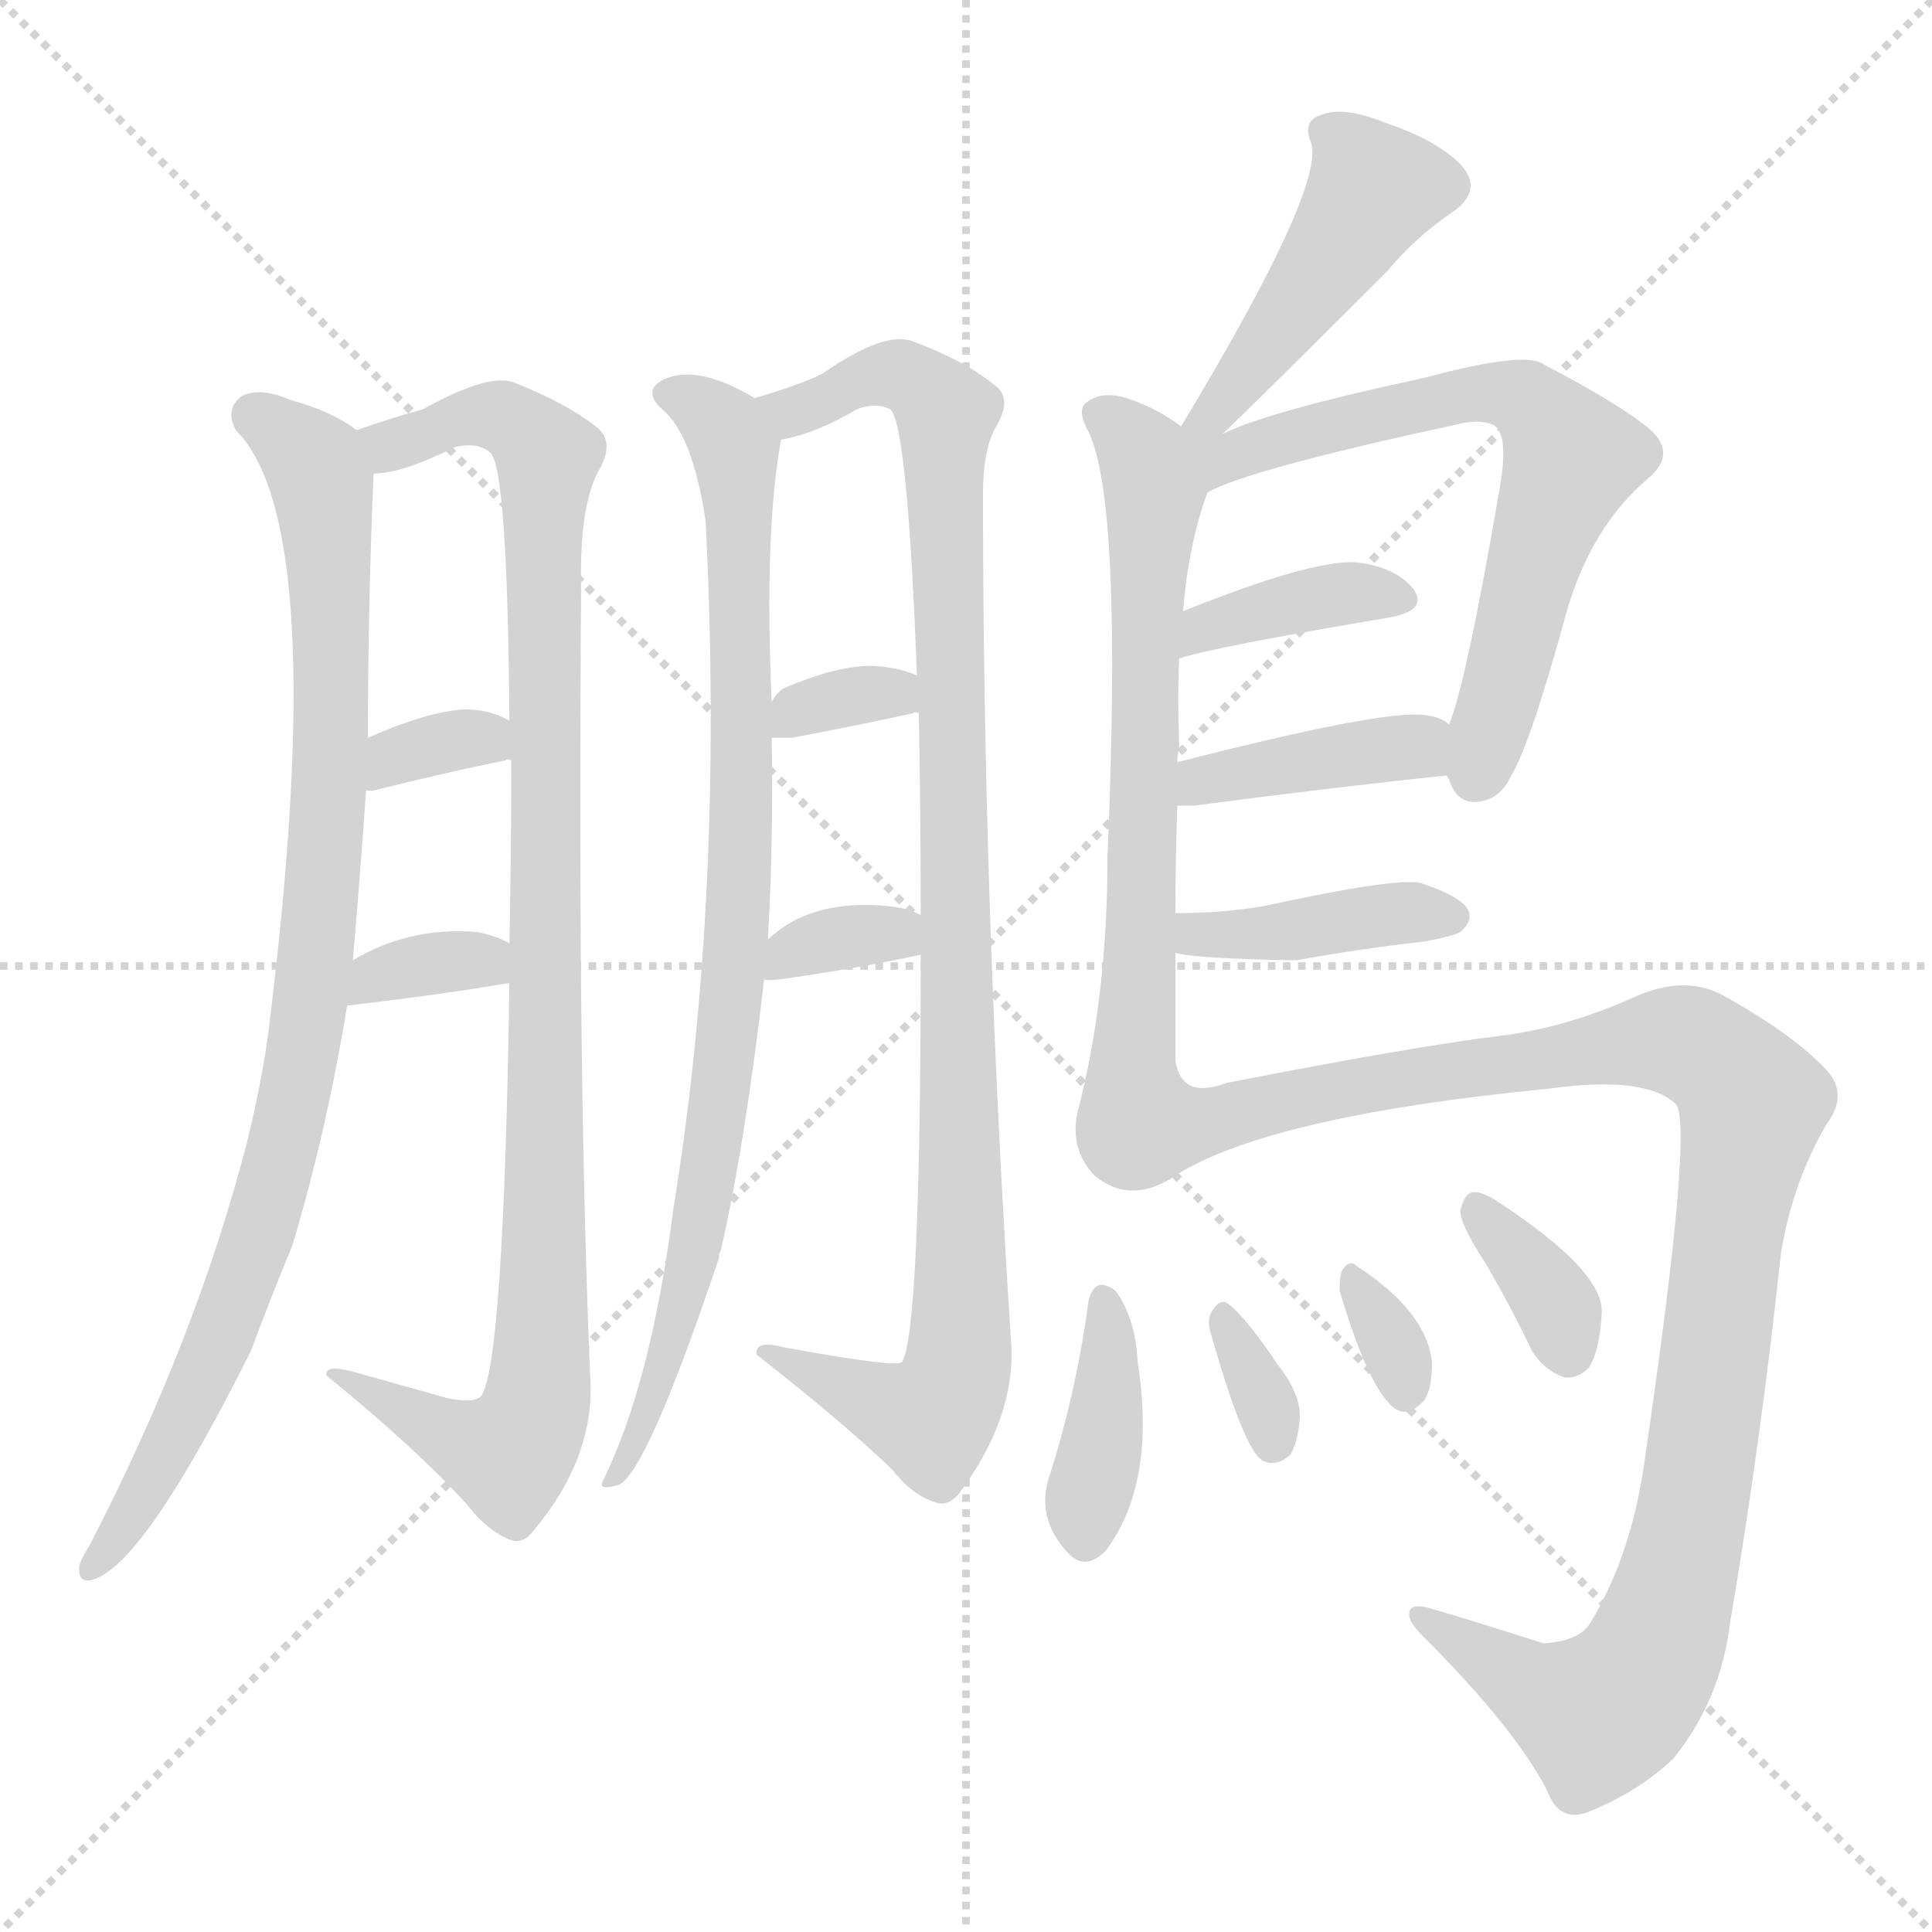
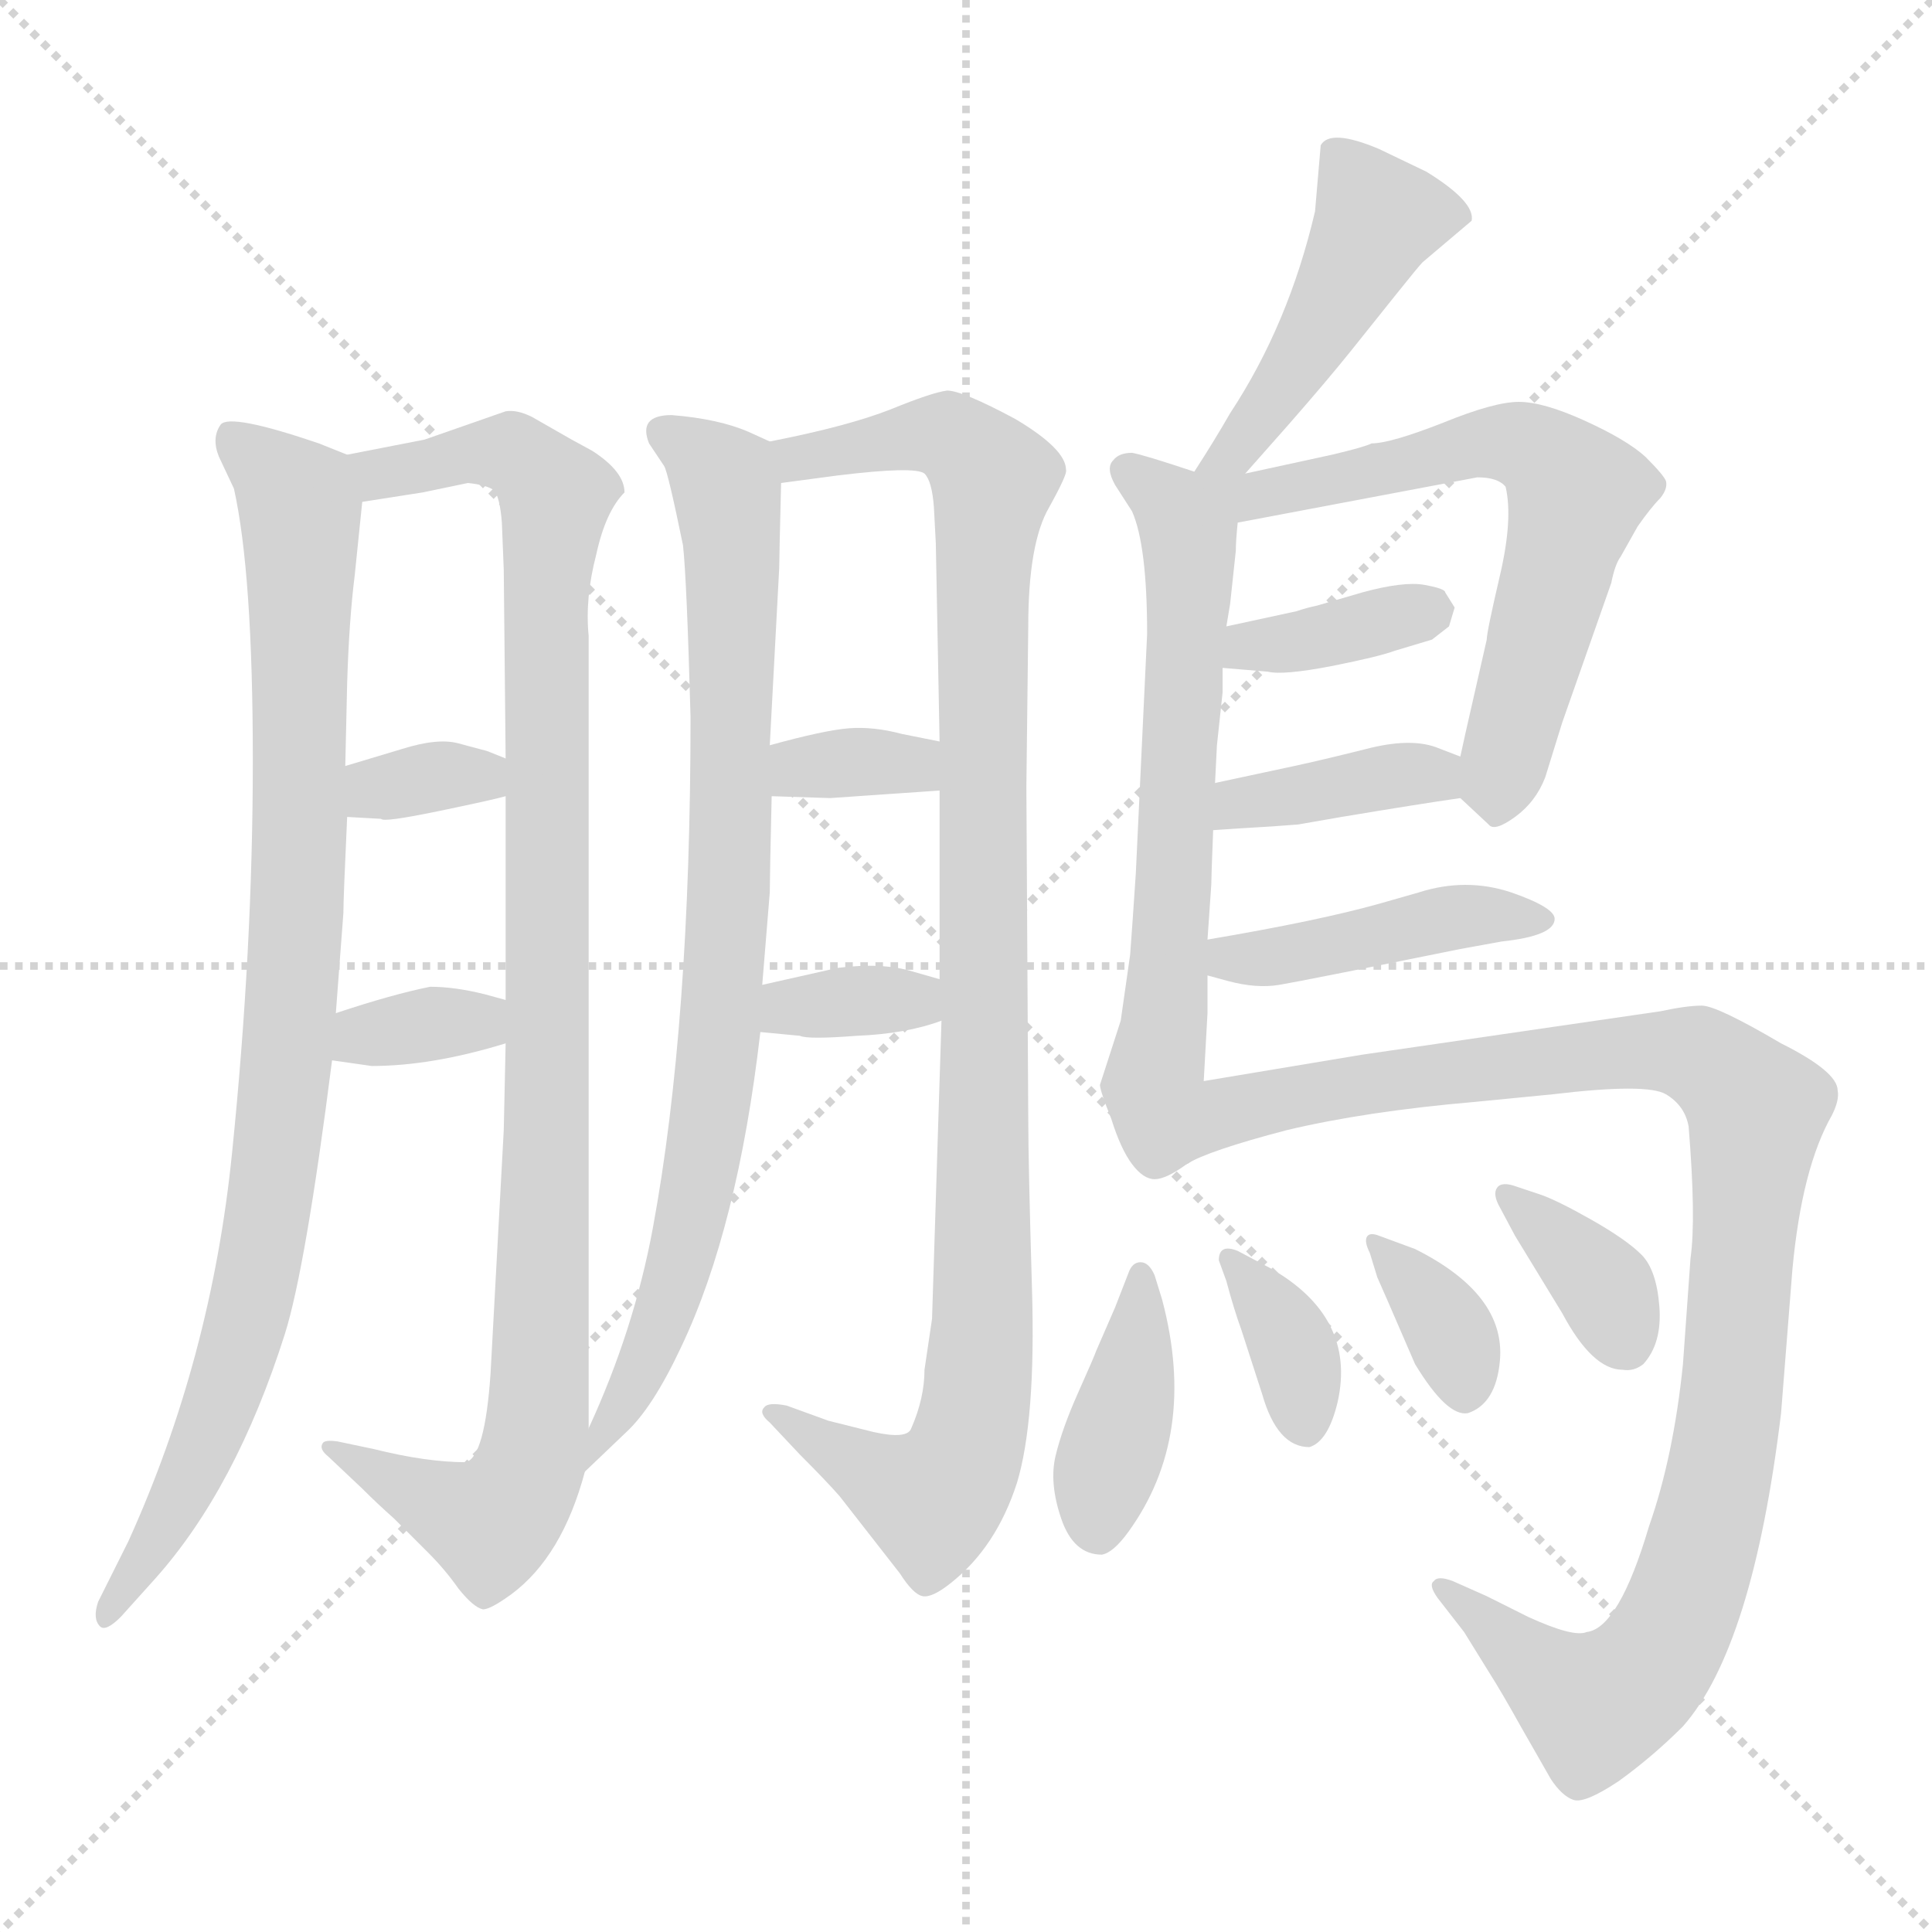
<svg xmlns="http://www.w3.org/2000/svg" version="1.1" viewBox="0 0 1024 1024">
  <g stroke="lightgray" stroke-dasharray="1,1" stroke-width="1" transform="scale(4, 4)">
    <line x1="0" y1="0" x2="256" y2="256" />
    <line x1="256" y1="0" x2="0" y2="256" />
    <line x1="128" y1="0" x2="128" y2="256" />
    <line x1="0" y1="128" x2="256" y2="128" />
  </g>
-   <g transform="scale(1.0, -1.0) translate(0.0, -918.00)">
+   <g transform="scale(1.0, -1.0) translate(0.0, -813.00)">
    <style type="text/css">
      
        @keyframes keyframes0 {
          from {
            stroke: blue;
-             stroke-dashoffset: 906;
+             stroke-dashoffset: 914;
            stroke-width: 128;
          }
          75% {
            animation-timing-function: step-end;
            stroke: blue;
            stroke-dashoffset: 0;
            stroke-width: 128;
          }
          to {
            stroke: black;
            stroke-width: 1024;
          }
        }
        #make-me-a-hanzi-animation-0 {
-           animation: keyframes0 0.987s both;
+           animation: keyframes0 0.994s both;
          animation-delay: 0s;
          animation-timing-function: linear;
        }
      
        @keyframes keyframes1 {
          from {
            stroke: blue;
-             stroke-dashoffset: 989;
-             stroke-width: 128;
-           }
-           76% {
+             stroke-dashoffset: 1016;
+             stroke-width: 128;
+           }
+           77% {
            animation-timing-function: step-end;
            stroke: blue;
            stroke-dashoffset: 0;
            stroke-width: 128;
          }
          to {
            stroke: black;
            stroke-width: 1024;
          }
        }
        #make-me-a-hanzi-animation-1 {
-           animation: keyframes1 1.055s both;
-           animation-delay: 0.987s;
+           animation: keyframes1 1.077s both;
+           animation-delay: 0.994s;
          animation-timing-function: linear;
        }
      
        @keyframes keyframes2 {
          from {
            stroke: blue;
-             stroke-dashoffset: 336;
+             stroke-dashoffset: 334;
            stroke-width: 128;
          }
          52% {
            animation-timing-function: step-end;
            stroke: blue;
            stroke-dashoffset: 0;
            stroke-width: 128;
          }
          to {
            stroke: black;
            stroke-width: 1024;
          }
        }
        #make-me-a-hanzi-animation-2 {
-           animation: keyframes2 0.523s both;
-           animation-delay: 2.042s;
+           animation: keyframes2 0.522s both;
+           animation-delay: 2.071s;
          animation-timing-function: linear;
        }
      
        @keyframes keyframes3 {
          from {
            stroke: blue;
-             stroke-dashoffset: 336;
+             stroke-dashoffset: 339;
            stroke-width: 128;
          }
          52% {
            animation-timing-function: step-end;
            stroke: blue;
            stroke-dashoffset: 0;
            stroke-width: 128;
          }
          to {
            stroke: black;
            stroke-width: 1024;
          }
        }
        #make-me-a-hanzi-animation-3 {
-           animation: keyframes3 0.523s both;
-           animation-delay: 2.566s;
+           animation: keyframes3 0.526s both;
+           animation-delay: 2.592s;
          animation-timing-function: linear;
        }
      
        @keyframes keyframes4 {
          from {
            stroke: blue;
-             stroke-dashoffset: 860;
-             stroke-width: 128;
-           }
-           74% {
+             stroke-dashoffset: 829;
+             stroke-width: 128;
+           }
+           73% {
            animation-timing-function: step-end;
            stroke: blue;
            stroke-dashoffset: 0;
            stroke-width: 128;
          }
          to {
            stroke: black;
            stroke-width: 1024;
          }
        }
        #make-me-a-hanzi-animation-4 {
-           animation: keyframes4 0.95s both;
-           animation-delay: 3.089s;
+           animation: keyframes4 0.925s both;
+           animation-delay: 3.118s;
          animation-timing-function: linear;
        }
      
        @keyframes keyframes5 {
          from {
            stroke: blue;
-             stroke-dashoffset: 988;
-             stroke-width: 128;
-           }
-           76% {
+             stroke-dashoffset: 1019;
+             stroke-width: 128;
+           }
+           77% {
            animation-timing-function: step-end;
            stroke: blue;
            stroke-dashoffset: 0;
            stroke-width: 128;
          }
          to {
            stroke: black;
            stroke-width: 1024;
          }
        }
        #make-me-a-hanzi-animation-5 {
-           animation: keyframes5 1.054s both;
-           animation-delay: 4.039s;
+           animation: keyframes5 1.079s both;
+           animation-delay: 4.043s;
          animation-timing-function: linear;
        }
      
        @keyframes keyframes6 {
          from {
            stroke: blue;
-             stroke-dashoffset: 334;
+             stroke-dashoffset: 337;
            stroke-width: 128;
          }
          52% {
            animation-timing-function: step-end;
            stroke: blue;
            stroke-dashoffset: 0;
            stroke-width: 128;
          }
          to {
            stroke: black;
            stroke-width: 1024;
          }
        }
        #make-me-a-hanzi-animation-6 {
-           animation: keyframes6 0.522s both;
-           animation-delay: 5.093s;
+           animation: keyframes6 0.524s both;
+           animation-delay: 5.122s;
          animation-timing-function: linear;
        }
      
        @keyframes keyframes7 {
          from {
            stroke: blue;
-             stroke-dashoffset: 332;
-             stroke-width: 128;
-           }
-           52% {
+             stroke-dashoffset: 342;
+             stroke-width: 128;
+           }
+           53% {
            animation-timing-function: step-end;
            stroke: blue;
            stroke-dashoffset: 0;
            stroke-width: 128;
          }
          to {
            stroke: black;
            stroke-width: 1024;
          }
        }
        #make-me-a-hanzi-animation-7 {
-           animation: keyframes7 0.52s both;
-           animation-delay: 5.615s;
+           animation: keyframes7 0.528s both;
+           animation-delay: 5.646s;
          animation-timing-function: linear;
        }
      
        @keyframes keyframes8 {
          from {
            stroke: blue;
-             stroke-dashoffset: 444;
-             stroke-width: 128;
-           }
-           59% {
+             stroke-dashoffset: 458;
+             stroke-width: 128;
+           }
+           60% {
            animation-timing-function: step-end;
            stroke: blue;
            stroke-dashoffset: 0;
            stroke-width: 128;
          }
          to {
            stroke: black;
            stroke-width: 1024;
          }
        }
        #make-me-a-hanzi-animation-8 {
-           animation: keyframes8 0.611s both;
-           animation-delay: 6.135s;
+           animation: keyframes8 0.623s both;
+           animation-delay: 6.175s;
          animation-timing-function: linear;
        }
      
        @keyframes keyframes9 {
          from {
            stroke: blue;
-             stroke-dashoffset: 669;
-             stroke-width: 128;
-           }
-           69% {
+             stroke-dashoffset: 631;
+             stroke-width: 128;
+           }
+           67% {
            animation-timing-function: step-end;
            stroke: blue;
            stroke-dashoffset: 0;
            stroke-width: 128;
          }
          to {
            stroke: black;
            stroke-width: 1024;
          }
        }
        #make-me-a-hanzi-animation-9 {
-           animation: keyframes9 0.794s both;
-           animation-delay: 6.746s;
+           animation: keyframes9 0.764s both;
+           animation-delay: 6.798s;
          animation-timing-function: linear;
        }
      
        @keyframes keyframes10 {
          from {
            stroke: blue;
-             stroke-dashoffset: 660;
-             stroke-width: 128;
-           }
-           68% {
+             stroke-dashoffset: 636;
+             stroke-width: 128;
+           }
+           67% {
            animation-timing-function: step-end;
            stroke: blue;
            stroke-dashoffset: 0;
            stroke-width: 128;
          }
          to {
            stroke: black;
            stroke-width: 1024;
          }
        }
        #make-me-a-hanzi-animation-10 {
-           animation: keyframes10 0.787s both;
-           animation-delay: 7.541s;
+           animation: keyframes10 0.768s both;
+           animation-delay: 7.561s;
          animation-timing-function: linear;
        }
      
        @keyframes keyframes11 {
          from {
            stroke: blue;
-             stroke-dashoffset: 377;
+             stroke-dashoffset: 365;
+             stroke-width: 128;
+           }
+           54% {
+             animation-timing-function: step-end;
+             stroke: blue;
+             stroke-dashoffset: 0;
+             stroke-width: 128;
+           }
+           to {
+             stroke: black;
+             stroke-width: 1024;
+           }
+         }
+         #make-me-a-hanzi-animation-11 {
+           animation: keyframes11 0.547s both;
+           animation-delay: 8.329s;
+           animation-timing-function: linear;
+         }
+       
+         @keyframes keyframes12 {
+           from {
+             stroke: blue;
+             stroke-dashoffset: 382;
            stroke-width: 128;
          }
          55% {
            animation-timing-function: step-end;
            stroke: blue;
            stroke-dashoffset: 0;
            stroke-width: 128;
          }
          to {
            stroke: black;
            stroke-width: 1024;
          }
        }
-         #make-me-a-hanzi-animation-11 {
-           animation: keyframes11 0.557s both;
-           animation-delay: 8.328s;
-           animation-timing-function: linear;
-         }
-       
-         @keyframes keyframes12 {
-           from {
-             stroke: blue;
-             stroke-dashoffset: 394;
+         #make-me-a-hanzi-animation-12 {
+           animation: keyframes12 0.561s both;
+           animation-delay: 8.876s;
+           animation-timing-function: linear;
+         }
+       
+         @keyframes keyframes13 {
+           from {
+             stroke: blue;
+             stroke-dashoffset: 429;
+             stroke-width: 128;
+           }
+           58% {
+             animation-timing-function: step-end;
+             stroke: blue;
+             stroke-dashoffset: 0;
+             stroke-width: 128;
+           }
+           to {
+             stroke: black;
+             stroke-width: 1024;
+           }
+         }
+         #make-me-a-hanzi-animation-13 {
+           animation: keyframes13 0.599s both;
+           animation-delay: 9.437s;
+           animation-timing-function: linear;
+         }
+       
+         @keyframes keyframes14 {
+           from {
+             stroke: blue;
+             stroke-dashoffset: 1011;
+             stroke-width: 128;
+           }
+           77% {
+             animation-timing-function: step-end;
+             stroke: blue;
+             stroke-dashoffset: 0;
+             stroke-width: 128;
+           }
+           to {
+             stroke: black;
+             stroke-width: 1024;
+           }
+         }
+         #make-me-a-hanzi-animation-14 {
+           animation: keyframes14 1.073s both;
+           animation-delay: 10.036s;
+           animation-timing-function: linear;
+         }
+       
+         @keyframes keyframes15 {
+           from {
+             stroke: blue;
+             stroke-dashoffset: 393;
            stroke-width: 128;
          }
          56% {
            animation-timing-function: step-end;
            stroke: blue;
            stroke-dashoffset: 0;
            stroke-width: 128;
          }
          to {
            stroke: black;
            stroke-width: 1024;
          }
        }
-         #make-me-a-hanzi-animation-12 {
-           animation: keyframes12 0.571s both;
-           animation-delay: 8.885s;
-           animation-timing-function: linear;
-         }
-       
-         @keyframes keyframes13 {
-           from {
-             stroke: blue;
-             stroke-dashoffset: 399;
-             stroke-width: 128;
-           }
-           56% {
-             animation-timing-function: step-end;
-             stroke: blue;
-             stroke-dashoffset: 0;
-             stroke-width: 128;
-           }
-           to {
-             stroke: black;
-             stroke-width: 1024;
-           }
-         }
-         #make-me-a-hanzi-animation-13 {
-           animation: keyframes13 0.575s both;
-           animation-delay: 9.455s;
-           animation-timing-function: linear;
-         }
-       
-         @keyframes keyframes14 {
-           from {
-             stroke: blue;
-             stroke-dashoffset: 1037;
-             stroke-width: 128;
-           }
-           77% {
-             animation-timing-function: step-end;
-             stroke: blue;
-             stroke-dashoffset: 0;
-             stroke-width: 128;
-           }
-           to {
-             stroke: black;
-             stroke-width: 1024;
-           }
-         }
-         #make-me-a-hanzi-animation-14 {
-           animation: keyframes14 1.094s both;
-           animation-delay: 10.03s;
-           animation-timing-function: linear;
-         }
-       
-         @keyframes keyframes15 {
-           from {
-             stroke: blue;
-             stroke-dashoffset: 384;
-             stroke-width: 128;
-           }
-           56% {
-             animation-timing-function: step-end;
-             stroke: blue;
-             stroke-dashoffset: 0;
-             stroke-width: 128;
-           }
-           to {
-             stroke: black;
-             stroke-width: 1024;
-           }
-         }
        #make-me-a-hanzi-animation-15 {
-           animation: keyframes15 0.562s both;
-           animation-delay: 11.124s;
+           animation: keyframes15 0.57s both;
+           animation-delay: 11.108s;
          animation-timing-function: linear;
        }
      
        @keyframes keyframes16 {
          from {
            stroke: blue;
-             stroke-dashoffset: 325;
-             stroke-width: 128;
-           }
-           51% {
+             stroke-dashoffset: 351;
+             stroke-width: 128;
+           }
+           53% {
            animation-timing-function: step-end;
            stroke: blue;
            stroke-dashoffset: 0;
            stroke-width: 128;
          }
          to {
            stroke: black;
            stroke-width: 1024;
          }
        }
        #make-me-a-hanzi-animation-16 {
-           animation: keyframes16 0.514s both;
-           animation-delay: 11.686s;
+           animation: keyframes16 0.536s both;
+           animation-delay: 11.678s;
          animation-timing-function: linear;
        }
      
        @keyframes keyframes17 {
          from {
            stroke: blue;
-             stroke-dashoffset: 319;
-             stroke-width: 128;
-           }
-           51% {
+             stroke-dashoffset: 350;
+             stroke-width: 128;
+           }
+           53% {
            animation-timing-function: step-end;
            stroke: blue;
            stroke-dashoffset: 0;
            stroke-width: 128;
          }
          to {
            stroke: black;
            stroke-width: 1024;
          }
        }
        #make-me-a-hanzi-animation-17 {
-           animation: keyframes17 0.51s both;
-           animation-delay: 12.201s;
+           animation: keyframes17 0.535s both;
+           animation-delay: 12.214s;
          animation-timing-function: linear;
        }
      
        @keyframes keyframes18 {
          from {
            stroke: blue;
-             stroke-dashoffset: 345;
-             stroke-width: 128;
-           }
-           53% {
+             stroke-dashoffset: 355;
+             stroke-width: 128;
+           }
+           54% {
            animation-timing-function: step-end;
            stroke: blue;
            stroke-dashoffset: 0;
            stroke-width: 128;
          }
          to {
            stroke: black;
            stroke-width: 1024;
          }
        }
        #make-me-a-hanzi-animation-18 {
-           animation: keyframes18 0.531s both;
-           animation-delay: 12.71s;
+           animation: keyframes18 0.539s both;
+           animation-delay: 12.749s;
          animation-timing-function: linear;
        }
      
    </style>
-     <path d="M 189 690 Q 176 700 154 706 Q 138 713 128 708 Q 119 701 125 690 Q 176 639 142 369 Q 138 341 131 313 Q 104 208 47 98 Q 43 92 42 88 Q 41 78 50 81 Q 77 90 133 202 Q 143 229 155 258 Q 173 318 184 385 L 187 409 Q 191 455 194 499 L 195 527 Q 195 596 198 667 C 199 684 199 684 189 690 Z" fill="lightgray" />
-     <path d="M 270 397 Q 267 195 255 178 Q 251 174 237 177 L 187 191 Q 172 195 173 189 Q 222 149 248 120 Q 258 107 270 102 Q 277 99 283 107 Q 314 144 313 184 Q 306 344 308 606 Q 307 649 317 668 Q 326 683 317 691 Q 301 704 273 715 Q 260 721 224 701 Q 209 697 189 690 C 161 681 169 661 198 667 Q 213 667 241 681 Q 253 684 260 678 Q 269 669 270 536 L 271 515 Q 271 466 270 418 L 270 397 Z" fill="lightgray" />
-     <path d="M 194 499 Q 195 499 198 499 Q 238 509 268 515 Q 269 516 271 515 C 301 514 296 522 270 536 Q 260 542 246 542 Q 227 541 195 527 C 167 515 164 499 194 499 Z" fill="lightgray" />
-     <path d="M 184 385 Q 235 391 270 397 C 300 402 297 404 270 418 Q 263 422 253 424 Q 217 427 187 409 C 161 394 154 381 184 385 Z" fill="lightgray" />
-     <path d="M 400 707 Q 370 725 352 717 Q 340 711 351 701 Q 367 688 374 642 Q 384 444 357 278 Q 345 184 319 132 Q 318 128 328 131 Q 343 138 381 251 Q 381 254 382 255 Q 395 312 405 399 L 407 420 Q 410 474 409 527 L 409 546 Q 405 636 414 685 C 416 699 416 699 400 707 Z" fill="lightgray" />
-     <path d="M 488 412 Q 488 211 478 196 Q 475 193 415 204 Q 400 208 401 200 Q 447 164 473 139 Q 483 126 495 122 Q 502 119 508 126 Q 538 166 536 205 Q 521 436 521 656 Q 521 680 528 692 Q 537 707 527 714 Q 511 727 484 737 Q 469 743 436 720 Q 424 714 400 707 C 371 698 385 676 414 685 Q 432 688 454 701 Q 464 705 472 701 Q 481 692 486 560 L 487 540 Q 488 485 488 433 L 488 412 Z" fill="lightgray" />
-     <path d="M 409 527 Q 413 527 420 527 Q 457 534 484 540 Q 485 541 487 540 C 517 538 514 549 486 560 Q 477 564 464 565 Q 445 566 415 553 Q 411 550 409 546 C 397 527 397 527 409 527 Z" fill="lightgray" />
-     <path d="M 405 399 Q 406 398 414 399 Q 456 405 488 412 C 517 418 515 420 488 433 Q 481 437 468 438 Q 429 441 407 420 C 387 402 387 402 405 399 Z" fill="lightgray" />
-     <path d="M 648 688 Q 667 706 735 774 Q 750 792 769 805 Q 787 817 774 831 Q 761 844 734 853 Q 712 862 700 857 Q 690 854 695 842 Q 702 818 626 692 C 611 666 626 667 648 688 Z" fill="lightgray" />
-     <path d="M 623 434 Q 623 462 624 491 L 624 514 Q 624 518 625 522 Q 624 547 625 569 L 627 594 Q 630 630 640 657 C 647 678 647 678 626 692 Q 614 701 600 706 Q 584 712 575 704 Q 571 700 577 689 Q 595 652 587 464 Q 587 389 571 328 Q 567 309 580 295 Q 598 280 620 293 C 623 294 623 326 623 356 Q 623 384 623 413 L 623 434 Z" fill="lightgray" />
-     <path d="M 767 507 Q 767 506 768 505 Q 772 492 783 493 Q 795 494 801 507 Q 811 523 831 596 Q 844 639 873 664 Q 889 677 875 690 Q 860 703 818 725 Q 808 732 756 718 Q 672 700 648 688 C 619 676 592 636 640 657 Q 661 669 772 693 Q 784 696 791 693 Q 800 689 795 660 Q 777 555 768 534 C 762 516 762 516 767 507 Z" fill="lightgray" />
-     <path d="M 625 569 Q 643 575 738 591 Q 757 595 749 606 Q 739 618 718 620 Q 694 621 627 594 C 599 583 596 560 625 569 Z" fill="lightgray" />
-     <path d="M 624 491 Q 628 491 633 491 Q 709 501 767 507 C 797 510 793 517 768 534 Q 764 538 755 539 Q 733 542 624 514 C 595 507 594 491 624 491 Z" fill="lightgray" />
-     <path d="M 623 413 Q 632 410 687 409 Q 720 415 755 419 Q 771 422 774 424 Q 781 430 778 436 Q 774 443 753 450 Q 740 453 671 438 Q 649 434 623 434 C 593 434 594 419 623 413 Z" fill="lightgray" />
-     <path d="M 620 293 Q 668 326 821 341 Q 872 348 888 333 Q 898 324 872 146 Q 865 94 843 58 Q 837 48 818 47 Q 787 57 760 65 Q 747 69 747 63 Q 746 59 754 51 Q 803 2 820 -31 Q 827 -50 845 -41 Q 869 -31 887 -14 Q 912 17 917 58 Q 933 152 944 254 Q 950 291 968 322 Q 980 338 968 351 Q 950 370 914 390 Q 893 402 865 389 Q 829 373 795 369 Q 747 363 650 344 Q 626 335 623 356 C 601 376 594 279 620 293 Z" fill="lightgray" />
-     <path d="M 577 229 Q 571 183 557 138 Q 548 114 566 95 Q 575 85 586 96 Q 613 132 603 196 Q 602 218 592 233 Q 588 237 583 237 Q 579 236 577 229 Z" fill="lightgray" />
-     <path d="M 641 214 Q 659 150 669 144 Q 676 140 684 147 Q 688 154 689 167 Q 689 180 677 195 Q 661 219 651 227 Q 647 230 643 224 Q 640 220 641 214 Z" fill="lightgray" />
-     <path d="M 710 234 Q 726 180 740 171 Q 747 167 755 176 Q 759 182 759 196 Q 756 223 719 247 Q 715 251 711 244 Q 710 240 710 234 Z" fill="lightgray" />
-     <path d="M 787 249 Q 800 227 812 202 Q 818 192 829 188 Q 836 187 842 193 Q 848 202 849 223 Q 849 245 794 281 Q 785 287 780 286 Q 776 285 774 276 Q 774 269 787 249 Z" fill="lightgray" />
+     <path d="M 184 572 L 169 578 Q 122 594 117 588 Q 112 581 116 571 L 124 554 Q 134 509 134 410 Q 134 310 123 202 Q 112 93 68 -4 L 52 -36 Q 49 -45 53 -49 Q 56 -52 64 -44 L 82 -24 Q 125 24 151 106 Q 162 141 176 251 L 178 276 L 182 329 Q 182 337 184 380 L 183 407 L 184 451 Q 185 484 188 508 L 192 547 C 194 568 194 568 184 572 Z" fill="lightgray" />
+     <path d="M 268 260 L 267 214 L 260 85 Q 257 41 247 38 Q 226 38 198 45 L 179 49 Q 172 50 171 48 Q 169 45 174 41 L 192 24 Q 200 16 209 8 L 227 -10 Q 236 -19 243 -29 Q 251 -39 256 -40 Q 260 -40 271 -32 Q 298 -12 310 33 L 312 56 L 312 476 Q 310 496 316 519 Q 321 542 331 552 Q 331 563 314 574 L 303 580 L 282 592 Q 274 596 268 595 L 225 580 L 184 572 C 155 566 162 542 192 547 L 224 552 L 248 557 Q 258 556 262 553 Q 265 549 266 536 L 267 511 L 268 411 L 268 391 L 268 283 L 268 260 Z" fill="lightgray" />
+     <path d="M 184 380 L 202 379 Q 203 377 232 383 Q 261 389 268 391 C 297 399 296 400 268 411 L 258 415 Q 254 416 243 419 Q 232 422 213 416 L 183 407 C 154 398 154 382 184 380 Z" fill="lightgray" />
+     <path d="M 176 251 L 197 248 Q 229 248 268 260 C 297 269 297 275 268 283 L 257 286 Q 241 290 228 290 Q 208 286 178 276 C 150 267 146 255 176 251 Z" fill="lightgray" />
+     <path d="M 310 33 L 332 54 Q 346 67 361 99 Q 391 162 403 266 L 404 291 L 408 340 Q 408 348 409 391 L 408 418 L 413 512 Q 413 517 414 557 C 414 576 414 576 408 579 L 397 584 Q 381 591 356 593 Q 338 593 344 578 L 352 566 Q 354 563 362 524 Q 364 506 366 433 Q 366 270 346 162 Q 336 108 312 56 C 300 29 296 20 310 33 Z" fill="lightgray" />
+     <path d="M 499 272 L 494 114 L 490 87 Q 490 72 483 56 Q 481 50 463 54 L 439 60 L 417 68 Q 407 70 405 67 Q 402 64 408 59 L 424 42 Q 438 28 445 20 L 477 -21 Q 484 -32 489 -33 Q 494 -34 504 -26 Q 528 -7 539 27 Q 549 60 547 129 Q 545 197 545 220 L 544 396 L 545 481 Q 545 525 556 544 Q 566 562 565 564 Q 565 575 538 591 Q 510 606 502 606 Q 494 605 472 596 Q 449 587 408 579 C 379 573 384 553 414 557 L 444 561 Q 485 566 490 562 Q 494 558 495 544 L 496 525 L 498 420 L 498 394 L 498 294 L 499 272 Z" fill="lightgray" />
+     <path d="M 409 391 L 440 390 L 498 394 C 528 396 527 414 498 420 L 478 424 Q 463 428 450 427 Q 437 426 408 418 C 379 410 379 392 409 391 Z" fill="lightgray" />
+     <path d="M 403 266 L 424 264 Q 428 262 454 264 Q 480 265 499 272 C 527 282 527 286 498 294 L 484 298 Q 468 303 444 300 L 404 291 C 375 284 373 269 403 266 Z" fill="lightgray" />
+     <path d="M 660 562 L 683 588 Q 704 612 716 627 L 740 657 Q 752 672 754 674 L 780 696 Q 782 706 756 722 L 731 734 Q 705 745 700 736 L 697 701 Q 683 641 652 594 Q 644 580 633 563 C 617 538 640 540 660 562 Z" fill="lightgray" />
+     <path d="M 633 563 Q 606 572 600 573 Q 593 573 590 569 Q 586 565 591 556 L 600 542 Q 608 524 608 477 L 602 350 Q 600 320 599 307 L 594 272 L 583 238 Q 583 235 589 220 Q 594 204 600 196 Q 606 188 612 188 Q 618 188 629 196 C 636 199 636 210 638 240 L 640 276 L 640 296 L 640 315 L 642 344 Q 642 348 643 373 L 644 398 L 645 418 L 648 446 L 648 459 L 650 481 L 652 493 L 655 521 Q 655 526 656 536 C 657 555 657 555 633 563 Z" fill="lightgray" />
+     <path d="M 727 578 Q 723 576 706 572 L 660 562 C 623 554 607 527 656 536 L 783 560 Q 794 560 798 555 Q 802 538 795 508 Q 788 478 788 474 L 783 452 Q 775 417 774 412 C 770 394 770 394 774 390 L 789 376 Q 792 372 803 380 Q 814 388 819 401 L 828 430 L 854 504 Q 856 514 859 518 L 868 534 Q 875 544 880 549 Q 884 554 883 558 Q 882 561 872 571 Q 862 580 840 590 Q 818 600 805 600 Q 792 600 765 589 Q 737 578 727 578 Z" fill="lightgray" />
+     <path d="M 766 499 Q 766 501 755 503 Q 744 505 722 499 L 698 492 Q 693 491 687 489 L 650 481 C 621 475 618 461 648 459 L 672 457 Q 680 455 706 460 Q 731 465 739 468 L 759 474 L 768 481 L 771 491 L 766 499 Z" fill="lightgray" />
+     <path d="M 643 373 L 658 374 Q 676 375 688 376 L 711 380 Q 753 387 774 390 C 804 394 802 401 774 412 L 761 417 Q 747 422 724 416 Q 700 410 686 407 L 644 398 C 615 392 613 371 643 373 Z" fill="lightgray" />
+     <path d="M 640 296 L 651 293 Q 666 289 678 291 Q 690 293 774 310 L 796 314 Q 824 317 824 326 Q 824 332 801 340 Q 777 348 752 340 L 731 334 Q 699 325 640 315 C 610 310 611 304 640 296 Z" fill="lightgray" />
+     <path d="M 629 196 Q 640 203 682 214 Q 724 224 782 229 L 823 233 Q 873 239 883 233 Q 893 227 895 216 Q 899 167 896 146 L 892 90 Q 887 41 874 4 Q 858 -50 841 -52 Q 834 -55 810 -44 L 788 -33 L 770 -25 Q 762 -22 760 -25 Q 757 -27 762 -34 L 776 -52 L 789 -73 Q 796 -84 806 -102 L 822 -130 Q 828 -139 834 -141 Q 840 -143 858 -131 Q 876 -118 892 -102 Q 929 -60 944 64 L 950 140 Q 955 194 971 222 Q 975 230 974 235 Q 974 245 944 260 Q 910 280 902 280 Q 894 280 880 277 L 722 254 L 638 240 C 608 235 601 184 629 196 Z" fill="lightgray" />
+     <path d="M 612 137 Q 609 144 604.5 144 Q 600 144 598 138 L 591 120 L 581 97 Q 580 94 571.5 75 Q 563 56 559.5 41.5 Q 556 27 562.5 8 Q 569 -11 584 -11 Q 590 -10 598 1 Q 635 52 616 124 L 612 137 Z" fill="lightgray" />
+     <path d="M 656 150 Q 646 154 646 145 L 650 134 Q 654 119 658 108 L 669 74 Q 677 46 694 46 Q 704 49 709 70 Q 719 115 673 141 L 656 150 Z" fill="lightgray" />
+     <path d="M 731 158 Q 726 160 724.5 157.5 Q 723 155 726 149 L 730 136 Q 731 134 750 90 Q 767 62 778 64 Q 793 69 795 92 Q 798 127 750 151 L 731 158 Z" fill="lightgray" />
+     <path d="M 804 184 Q 796 187 793.5 183.5 Q 791 180 795 173 L 803 158 L 828 117 Q 844 87 860 87 Q 866 86 871 90 Q 881 101 879.5 120.5 Q 878 140 870 148 Q 862 156 843.5 166.5 Q 825 177 816 180 L 804 184 Z" fill="lightgray" />
    <clipPath id="make-me-a-hanzi-clip-0">
-       <path d="M 189 690 Q 176 700 154 706 Q 138 713 128 708 Q 119 701 125 690 Q 176 639 142 369 Q 138 341 131 313 Q 104 208 47 98 Q 43 92 42 88 Q 41 78 50 81 Q 77 90 133 202 Q 143 229 155 258 Q 173 318 184 385 L 187 409 Q 191 455 194 499 L 195 527 Q 195 596 198 667 C 199 684 199 684 189 690 Z" />
-     </clipPath>
-     <path clip-path="url(#make-me-a-hanzi-clip-0)" d="M 135 698 L 167 672 L 174 628 L 175 507 L 162 366 L 147 296 L 113 198 L 50 89" fill="none" id="make-me-a-hanzi-animation-0" stroke-dasharray="778 1556" stroke-linecap="round" />
+       <path d="M 184 572 L 169 578 Q 122 594 117 588 Q 112 581 116 571 L 124 554 Q 134 509 134 410 Q 134 310 123 202 Q 112 93 68 -4 L 52 -36 Q 49 -45 53 -49 Q 56 -52 64 -44 L 82 -24 Q 125 24 151 106 Q 162 141 176 251 L 178 276 L 182 329 Q 182 337 184 380 L 183 407 L 184 451 Q 185 484 188 508 L 192 547 C 194 568 194 568 184 572 Z" />
+     </clipPath>
+     <path clip-path="url(#make-me-a-hanzi-clip-0)" d="M 122 581 L 159 544 L 159 371 L 152 243 L 140 157 L 119 74 L 97 22 L 57 -42" fill="none" id="make-me-a-hanzi-animation-0" stroke-dasharray="786 1572" stroke-linecap="round" />
    <clipPath id="make-me-a-hanzi-clip-1">
-       <path d="M 270 397 Q 267 195 255 178 Q 251 174 237 177 L 187 191 Q 172 195 173 189 Q 222 149 248 120 Q 258 107 270 102 Q 277 99 283 107 Q 314 144 313 184 Q 306 344 308 606 Q 307 649 317 668 Q 326 683 317 691 Q 301 704 273 715 Q 260 721 224 701 Q 209 697 189 690 C 161 681 169 661 198 667 Q 213 667 241 681 Q 253 684 260 678 Q 269 669 270 536 L 271 515 Q 271 466 270 418 L 270 397 Z" />
-     </clipPath>
-     <path clip-path="url(#make-me-a-hanzi-clip-1)" d="M 197 687 L 207 682 L 237 695 L 266 697 L 290 672 L 288 214 L 285 176 L 269 147 L 181 185" fill="none" id="make-me-a-hanzi-animation-1" stroke-dasharray="861 1722" stroke-linecap="round" />
+       <path d="M 268 260 L 267 214 L 260 85 Q 257 41 247 38 Q 226 38 198 45 L 179 49 Q 172 50 171 48 Q 169 45 174 41 L 192 24 Q 200 16 209 8 L 227 -10 Q 236 -19 243 -29 Q 251 -39 256 -40 Q 260 -40 271 -32 Q 298 -12 310 33 L 312 56 L 312 476 Q 310 496 316 519 Q 321 542 331 552 Q 331 563 314 574 L 303 580 L 282 592 Q 274 596 268 595 L 225 580 L 184 572 C 155 566 162 542 192 547 L 224 552 L 248 557 Q 258 556 262 553 Q 265 549 266 536 L 267 511 L 268 411 L 268 391 L 268 283 L 268 260 Z" />
+     </clipPath>
+     <path clip-path="url(#make-me-a-hanzi-clip-1)" d="M 192 568 L 201 562 L 267 574 L 295 550 L 289 504 L 286 64 L 280 33 L 260 6 L 175 46" fill="none" id="make-me-a-hanzi-animation-1" stroke-dasharray="888 1776" stroke-linecap="round" />
    <clipPath id="make-me-a-hanzi-clip-2">
-       <path d="M 194 499 Q 195 499 198 499 Q 238 509 268 515 Q 269 516 271 515 C 301 514 296 522 270 536 Q 260 542 246 542 Q 227 541 195 527 C 167 515 164 499 194 499 Z" />
-     </clipPath>
-     <path clip-path="url(#make-me-a-hanzi-clip-2)" d="M 196 506 L 209 518 L 243 526 L 270 520" fill="none" id="make-me-a-hanzi-animation-2" stroke-dasharray="208 416" stroke-linecap="round" />
+       <path d="M 184 380 L 202 379 Q 203 377 232 383 Q 261 389 268 391 C 297 399 296 400 268 411 L 258 415 Q 254 416 243 419 Q 232 422 213 416 L 183 407 C 154 398 154 382 184 380 Z" />
+     </clipPath>
+     <path clip-path="url(#make-me-a-hanzi-clip-2)" d="M 189 387 L 225 401 L 247 403 L 263 396" fill="none" id="make-me-a-hanzi-animation-2" stroke-dasharray="206 412" stroke-linecap="round" />
    <clipPath id="make-me-a-hanzi-clip-3">
-       <path d="M 184 385 Q 235 391 270 397 C 300 402 297 404 270 418 Q 263 422 253 424 Q 217 427 187 409 C 161 394 154 381 184 385 Z" />
-     </clipPath>
-     <path clip-path="url(#make-me-a-hanzi-clip-3)" d="M 192 390 L 199 401 L 222 406 L 254 409 L 263 402" fill="none" id="make-me-a-hanzi-animation-3" stroke-dasharray="208 416" stroke-linecap="round" />
+       <path d="M 176 251 L 197 248 Q 229 248 268 260 C 297 269 297 275 268 283 L 257 286 Q 241 290 228 290 Q 208 286 178 276 C 150 267 146 255 176 251 Z" />
+     </clipPath>
+     <path clip-path="url(#make-me-a-hanzi-clip-3)" d="M 182 257 L 193 264 L 253 271 L 261 277" fill="none" id="make-me-a-hanzi-animation-3" stroke-dasharray="211 422" stroke-linecap="round" />
    <clipPath id="make-me-a-hanzi-clip-4">
-       <path d="M 400 707 Q 370 725 352 717 Q 340 711 351 701 Q 367 688 374 642 Q 384 444 357 278 Q 345 184 319 132 Q 318 128 328 131 Q 343 138 381 251 Q 381 254 382 255 Q 395 312 405 399 L 407 420 Q 410 474 409 527 L 409 546 Q 405 636 414 685 C 416 699 416 699 400 707 Z" />
-     </clipPath>
-     <path clip-path="url(#make-me-a-hanzi-clip-4)" d="M 354 709 L 385 690 L 391 670 L 393 459 L 368 242 L 360 232 L 361 219 L 343 167 L 324 136" fill="none" id="make-me-a-hanzi-animation-4" stroke-dasharray="732 1464" stroke-linecap="round" />
+       <path d="M 310 33 L 332 54 Q 346 67 361 99 Q 391 162 403 266 L 404 291 L 408 340 Q 408 348 409 391 L 408 418 L 413 512 Q 413 517 414 557 C 414 576 414 576 408 579 L 397 584 Q 381 591 356 593 Q 338 593 344 578 L 352 566 Q 354 563 362 524 Q 364 506 366 433 Q 366 270 346 162 Q 336 108 312 56 C 300 29 296 20 310 33 Z" />
+     </clipPath>
+     <path clip-path="url(#make-me-a-hanzi-clip-4)" d="M 352 584 L 374 569 L 387 546 L 382 259 L 362 149 L 345 98 L 315 38" fill="none" id="make-me-a-hanzi-animation-4" stroke-dasharray="701 1402" stroke-linecap="round" />
    <clipPath id="make-me-a-hanzi-clip-5">
-       <path d="M 488 412 Q 488 211 478 196 Q 475 193 415 204 Q 400 208 401 200 Q 447 164 473 139 Q 483 126 495 122 Q 502 119 508 126 Q 538 166 536 205 Q 521 436 521 656 Q 521 680 528 692 Q 537 707 527 714 Q 511 727 484 737 Q 469 743 436 720 Q 424 714 400 707 C 371 698 385 676 414 685 Q 432 688 454 701 Q 464 705 472 701 Q 481 692 486 560 L 487 540 Q 488 485 488 433 L 488 412 Z" />
-     </clipPath>
-     <path clip-path="url(#make-me-a-hanzi-clip-5)" d="M 409 705 L 420 699 L 450 715 L 477 719 L 502 697 L 510 275 L 507 190 L 498 171 L 490 166 L 475 170 L 427 197 L 410 196" fill="none" id="make-me-a-hanzi-animation-5" stroke-dasharray="860 1720" stroke-linecap="round" />
+       <path d="M 499 272 L 494 114 L 490 87 Q 490 72 483 56 Q 481 50 463 54 L 439 60 L 417 68 Q 407 70 405 67 Q 402 64 408 59 L 424 42 Q 438 28 445 20 L 477 -21 Q 484 -32 489 -33 Q 494 -34 504 -26 Q 528 -7 539 27 Q 549 60 547 129 Q 545 197 545 220 L 544 396 L 545 481 Q 545 525 556 544 Q 566 562 565 564 Q 565 575 538 591 Q 510 606 502 606 Q 494 605 472 596 Q 449 587 408 579 C 379 573 384 553 414 557 L 444 561 Q 485 566 490 562 Q 494 558 495 544 L 496 525 L 498 420 L 498 394 L 498 294 L 499 272 Z" />
+     </clipPath>
+     <path clip-path="url(#make-me-a-hanzi-clip-5)" d="M 417 576 L 423 570 L 501 582 L 526 559 L 520 503 L 522 159 L 518 71 L 510 40 L 494 19 L 411 65" fill="none" id="make-me-a-hanzi-animation-5" stroke-dasharray="891 1782" stroke-linecap="round" />
    <clipPath id="make-me-a-hanzi-clip-6">
-       <path d="M 409 527 Q 413 527 420 527 Q 457 534 484 540 Q 485 541 487 540 C 517 538 514 549 486 560 Q 477 564 464 565 Q 445 566 415 553 Q 411 550 409 546 C 397 527 397 527 409 527 Z" />
-     </clipPath>
-     <path clip-path="url(#make-me-a-hanzi-clip-6)" d="M 415 532 L 422 541 L 451 549 L 474 551 L 486 545" fill="none" id="make-me-a-hanzi-animation-6" stroke-dasharray="206 412" stroke-linecap="round" />
+       <path d="M 409 391 L 440 390 L 498 394 C 528 396 527 414 498 420 L 478 424 Q 463 428 450 427 Q 437 426 408 418 C 379 410 379 392 409 391 Z" />
+     </clipPath>
+     <path clip-path="url(#make-me-a-hanzi-clip-6)" d="M 417 398 L 424 407 L 480 408 L 492 414" fill="none" id="make-me-a-hanzi-animation-6" stroke-dasharray="209 418" stroke-linecap="round" />
    <clipPath id="make-me-a-hanzi-clip-7">
-       <path d="M 405 399 Q 406 398 414 399 Q 456 405 488 412 C 517 418 515 420 488 433 Q 481 437 468 438 Q 429 441 407 420 C 387 402 387 402 405 399 Z" />
-     </clipPath>
-     <path clip-path="url(#make-me-a-hanzi-clip-7)" d="M 410 404 L 432 418 L 481 428" fill="none" id="make-me-a-hanzi-animation-7" stroke-dasharray="204 408" stroke-linecap="round" />
+       <path d="M 403 266 L 424 264 Q 428 262 454 264 Q 480 265 499 272 C 527 282 527 286 498 294 L 484 298 Q 468 303 444 300 L 404 291 C 375 284 373 269 403 266 Z" />
+     </clipPath>
+     <path clip-path="url(#make-me-a-hanzi-clip-7)" d="M 409 272 L 418 279 L 453 283 L 483 283 L 490 277" fill="none" id="make-me-a-hanzi-animation-7" stroke-dasharray="214 428" stroke-linecap="round" />
    <clipPath id="make-me-a-hanzi-clip-8">
-       <path d="M 648 688 Q 667 706 735 774 Q 750 792 769 805 Q 787 817 774 831 Q 761 844 734 853 Q 712 862 700 857 Q 690 854 695 842 Q 702 818 626 692 C 611 666 626 667 648 688 Z" />
-     </clipPath>
-     <path clip-path="url(#make-me-a-hanzi-clip-8)" d="M 764 819 L 728 816 L 649 705 L 634 702" fill="none" id="make-me-a-hanzi-animation-8" stroke-dasharray="316 632" stroke-linecap="round" />
+       <path d="M 660 562 L 683 588 Q 704 612 716 627 L 740 657 Q 752 672 754 674 L 780 696 Q 782 706 756 722 L 731 734 Q 705 745 700 736 L 697 701 Q 683 641 652 594 Q 644 580 633 563 C 617 538 640 540 660 562 Z" />
+     </clipPath>
+     <path clip-path="url(#make-me-a-hanzi-clip-8)" d="M 771 698 L 730 697 L 692 626 L 652 573 L 640 566" fill="none" id="make-me-a-hanzi-animation-8" stroke-dasharray="330 660" stroke-linecap="round" />
    <clipPath id="make-me-a-hanzi-clip-9">
-       <path d="M 623 434 Q 623 462 624 491 L 624 514 Q 624 518 625 522 Q 624 547 625 569 L 627 594 Q 630 630 640 657 C 647 678 647 678 626 692 Q 614 701 600 706 Q 584 712 575 704 Q 571 700 577 689 Q 595 652 587 464 Q 587 389 571 328 Q 567 309 580 295 Q 598 280 620 293 C 623 294 623 326 623 356 Q 623 384 623 413 L 623 434 Z" />
-     </clipPath>
-     <path clip-path="url(#make-me-a-hanzi-clip-9)" d="M 584 698 L 606 676 L 612 656 L 604 406 L 596 329 L 597 311 L 609 301" fill="none" id="make-me-a-hanzi-animation-9" stroke-dasharray="541 1082" stroke-linecap="round" />
+       <path d="M 633 563 Q 606 572 600 573 Q 593 573 590 569 Q 586 565 591 556 L 600 542 Q 608 524 608 477 L 602 350 Q 600 320 599 307 L 594 272 L 583 238 Q 583 235 589 220 Q 594 204 600 196 Q 606 188 612 188 Q 618 188 629 196 C 636 199 636 210 638 240 L 640 276 L 640 296 L 640 315 L 642 344 Q 642 348 643 373 L 644 398 L 645 418 L 648 446 L 648 459 L 650 481 L 652 493 L 655 521 Q 655 526 656 536 C 657 555 657 555 633 563 Z" />
+     </clipPath>
+     <path clip-path="url(#make-me-a-hanzi-clip-9)" d="M 597 563 L 621 545 L 631 517 L 612 202" fill="none" id="make-me-a-hanzi-animation-9" stroke-dasharray="503 1006" stroke-linecap="round" />
    <clipPath id="make-me-a-hanzi-clip-10">
-       <path d="M 767 507 Q 767 506 768 505 Q 772 492 783 493 Q 795 494 801 507 Q 811 523 831 596 Q 844 639 873 664 Q 889 677 875 690 Q 860 703 818 725 Q 808 732 756 718 Q 672 700 648 688 C 619 676 592 636 640 657 Q 661 669 772 693 Q 784 696 791 693 Q 800 689 795 660 Q 777 555 768 534 C 762 516 762 516 767 507 Z" />
-     </clipPath>
-     <path clip-path="url(#make-me-a-hanzi-clip-10)" d="M 631 687 L 647 675 L 749 704 L 758 702 L 770 710 L 791 711 L 815 701 L 833 675 L 813 623 L 782 507" fill="none" id="make-me-a-hanzi-animation-10" stroke-dasharray="532 1064" stroke-linecap="round" />
+       <path d="M 727 578 Q 723 576 706 572 L 660 562 C 623 554 607 527 656 536 L 783 560 Q 794 560 798 555 Q 802 538 795 508 Q 788 478 788 474 L 783 452 Q 775 417 774 412 C 770 394 770 394 774 390 L 789 376 Q 792 372 803 380 Q 814 388 819 401 L 828 430 L 854 504 Q 856 514 859 518 L 868 534 Q 875 544 880 549 Q 884 554 883 558 Q 882 561 872 571 Q 862 580 840 590 Q 818 600 805 600 Q 792 600 765 589 Q 737 578 727 578 Z" />
+     </clipPath>
+     <path clip-path="url(#make-me-a-hanzi-clip-10)" d="M 640 561 L 661 549 L 778 577 L 807 577 L 823 568 L 835 547 L 793 388" fill="none" id="make-me-a-hanzi-animation-10" stroke-dasharray="508 1016" stroke-linecap="round" />
    <clipPath id="make-me-a-hanzi-clip-11">
-       <path d="M 625 569 Q 643 575 738 591 Q 757 595 749 606 Q 739 618 718 620 Q 694 621 627 594 C 599 583 596 560 625 569 Z" />
-     </clipPath>
-     <path clip-path="url(#make-me-a-hanzi-clip-11)" d="M 626 575 L 639 587 L 694 601 L 741 600" fill="none" id="make-me-a-hanzi-animation-11" stroke-dasharray="249 498" stroke-linecap="round" />
+       <path d="M 766 499 Q 766 501 755 503 Q 744 505 722 499 L 698 492 Q 693 491 687 489 L 650 481 C 621 475 618 461 648 459 L 672 457 Q 680 455 706 460 Q 731 465 739 468 L 759 474 L 768 481 L 771 491 L 766 499 Z" />
+     </clipPath>
+     <path clip-path="url(#make-me-a-hanzi-clip-11)" d="M 654 464 L 662 471 L 759 489" fill="none" id="make-me-a-hanzi-animation-11" stroke-dasharray="237 474" stroke-linecap="round" />
    <clipPath id="make-me-a-hanzi-clip-12">
-       <path d="M 624 491 Q 628 491 633 491 Q 709 501 767 507 C 797 510 793 517 768 534 Q 764 538 755 539 Q 733 542 624 514 C 595 507 594 491 624 491 Z" />
-     </clipPath>
-     <path clip-path="url(#make-me-a-hanzi-clip-12)" d="M 629 497 L 660 511 L 738 522 L 751 522 L 760 514" fill="none" id="make-me-a-hanzi-animation-12" stroke-dasharray="266 532" stroke-linecap="round" />
+       <path d="M 643 373 L 658 374 Q 676 375 688 376 L 711 380 Q 753 387 774 390 C 804 394 802 401 774 412 L 761 417 Q 747 422 724 416 Q 700 410 686 407 L 644 398 C 615 392 613 371 643 373 Z" />
+     </clipPath>
+     <path clip-path="url(#make-me-a-hanzi-clip-12)" d="M 650 379 L 657 388 L 745 403 L 760 403 L 767 396" fill="none" id="make-me-a-hanzi-animation-12" stroke-dasharray="254 508" stroke-linecap="round" />
    <clipPath id="make-me-a-hanzi-clip-13">
-       <path d="M 623 413 Q 632 410 687 409 Q 720 415 755 419 Q 771 422 774 424 Q 781 430 778 436 Q 774 443 753 450 Q 740 453 671 438 Q 649 434 623 434 C 593 434 594 419 623 413 Z" />
-     </clipPath>
-     <path clip-path="url(#make-me-a-hanzi-clip-13)" d="M 629 429 L 635 422 L 659 422 L 768 433" fill="none" id="make-me-a-hanzi-animation-13" stroke-dasharray="271 542" stroke-linecap="round" />
+       <path d="M 640 296 L 651 293 Q 666 289 678 291 Q 690 293 774 310 L 796 314 Q 824 317 824 326 Q 824 332 801 340 Q 777 348 752 340 L 731 334 Q 699 325 640 315 C 610 310 611 304 640 296 Z" />
+     </clipPath>
+     <path clip-path="url(#make-me-a-hanzi-clip-13)" d="M 647 301 L 772 327 L 817 326" fill="none" id="make-me-a-hanzi-animation-13" stroke-dasharray="301 602" stroke-linecap="round" />
    <clipPath id="make-me-a-hanzi-clip-14">
-       <path d="M 620 293 Q 668 326 821 341 Q 872 348 888 333 Q 898 324 872 146 Q 865 94 843 58 Q 837 48 818 47 Q 787 57 760 65 Q 747 69 747 63 Q 746 59 754 51 Q 803 2 820 -31 Q 827 -50 845 -41 Q 869 -31 887 -14 Q 912 17 917 58 Q 933 152 944 254 Q 950 291 968 322 Q 980 338 968 351 Q 950 370 914 390 Q 893 402 865 389 Q 829 373 795 369 Q 747 363 650 344 Q 626 335 623 356 C 601 376 594 279 620 293 Z" />
-     </clipPath>
-     <path clip-path="url(#make-me-a-hanzi-clip-14)" d="M 621 301 L 642 326 L 866 365 L 897 364 L 929 333 L 899 128 L 872 34 L 846 9 L 754 59" fill="none" id="make-me-a-hanzi-animation-14" stroke-dasharray="909 1818" stroke-linecap="round" />
+       <path d="M 629 196 Q 640 203 682 214 Q 724 224 782 229 L 823 233 Q 873 239 883 233 Q 893 227 895 216 Q 899 167 896 146 L 892 90 Q 887 41 874 4 Q 858 -50 841 -52 Q 834 -55 810 -44 L 788 -33 L 770 -25 Q 762 -22 760 -25 Q 757 -27 762 -34 L 776 -52 L 789 -73 Q 796 -84 806 -102 L 822 -130 Q 828 -139 834 -141 Q 840 -143 858 -131 Q 876 -118 892 -102 Q 929 -60 944 64 L 950 140 Q 955 194 971 222 Q 975 230 974 235 Q 974 245 944 260 Q 910 280 902 280 Q 894 280 880 277 L 722 254 L 638 240 C 608 235 601 184 629 196 Z" />
+     </clipPath>
+     <path clip-path="url(#make-me-a-hanzi-clip-14)" d="M 640 207 L 653 224 L 690 233 L 875 256 L 899 254 L 931 225 L 913 36 L 895 -30 L 879 -64 L 863 -82 L 845 -91 L 765 -28" fill="none" id="make-me-a-hanzi-animation-14" stroke-dasharray="883 1766" stroke-linecap="round" />
    <clipPath id="make-me-a-hanzi-clip-15">
-       <path d="M 577 229 Q 571 183 557 138 Q 548 114 566 95 Q 575 85 586 96 Q 613 132 603 196 Q 602 218 592 233 Q 588 237 583 237 Q 579 236 577 229 Z" />
-     </clipPath>
-     <path clip-path="url(#make-me-a-hanzi-clip-15)" d="M 585 229 L 588 185 L 576 102" fill="none" id="make-me-a-hanzi-animation-15" stroke-dasharray="256 512" stroke-linecap="round" />
+       <path d="M 612 137 Q 609 144 604.5 144 Q 600 144 598 138 L 591 120 L 581 97 Q 580 94 571.5 75 Q 563 56 559.5 41.5 Q 556 27 562.5 8 Q 569 -11 584 -11 Q 590 -10 598 1 Q 635 52 616 124 L 612 137 Z" />
+     </clipPath>
+     <path clip-path="url(#make-me-a-hanzi-clip-15)" d="M 605 137 L 600 81 L 581 2" fill="none" id="make-me-a-hanzi-animation-15" stroke-dasharray="265 530" stroke-linecap="round" />
    <clipPath id="make-me-a-hanzi-clip-16">
-       <path d="M 641 214 Q 659 150 669 144 Q 676 140 684 147 Q 688 154 689 167 Q 689 180 677 195 Q 661 219 651 227 Q 647 230 643 224 Q 640 220 641 214 Z" />
-     </clipPath>
-     <path clip-path="url(#make-me-a-hanzi-clip-16)" d="M 650 218 L 675 154" fill="none" id="make-me-a-hanzi-animation-16" stroke-dasharray="197 394" stroke-linecap="round" />
+       <path d="M 656 150 Q 646 154 646 145 L 650 134 Q 654 119 658 108 L 669 74 Q 677 46 694 46 Q 704 49 709 70 Q 719 115 673 141 L 656 150 Z" />
+     </clipPath>
+     <path clip-path="url(#make-me-a-hanzi-clip-16)" d="M 654 142 L 685 98 L 692 57" fill="none" id="make-me-a-hanzi-animation-16" stroke-dasharray="223 446" stroke-linecap="round" />
    <clipPath id="make-me-a-hanzi-clip-17">
-       <path d="M 710 234 Q 726 180 740 171 Q 747 167 755 176 Q 759 182 759 196 Q 756 223 719 247 Q 715 251 711 244 Q 710 240 710 234 Z" />
-     </clipPath>
-     <path clip-path="url(#make-me-a-hanzi-clip-17)" d="M 718 238 L 739 204 L 745 182" fill="none" id="make-me-a-hanzi-animation-17" stroke-dasharray="191 382" stroke-linecap="round" />
+       <path d="M 731 158 Q 726 160 724.5 157.5 Q 723 155 726 149 L 730 136 Q 731 134 750 90 Q 767 62 778 64 Q 793 69 795 92 Q 798 127 750 151 L 731 158 Z" />
+     </clipPath>
+     <path clip-path="url(#make-me-a-hanzi-clip-17)" d="M 728 154 L 761 120 L 777 76" fill="none" id="make-me-a-hanzi-animation-17" stroke-dasharray="222 444" stroke-linecap="round" />
    <clipPath id="make-me-a-hanzi-clip-18">
-       <path d="M 787 249 Q 800 227 812 202 Q 818 192 829 188 Q 836 187 842 193 Q 848 202 849 223 Q 849 245 794 281 Q 785 287 780 286 Q 776 285 774 276 Q 774 269 787 249 Z" />
-     </clipPath>
-     <path clip-path="url(#make-me-a-hanzi-clip-18)" d="M 785 277 L 820 235 L 831 203" fill="none" id="make-me-a-hanzi-animation-18" stroke-dasharray="217 434" stroke-linecap="round" />
+       <path d="M 804 184 Q 796 187 793.5 183.5 Q 791 180 795 173 L 803 158 L 828 117 Q 844 87 860 87 Q 866 86 871 90 Q 881 101 879.5 120.5 Q 878 140 870 148 Q 862 156 843.5 166.5 Q 825 177 816 180 L 804 184 Z" />
+     </clipPath>
+     <path clip-path="url(#make-me-a-hanzi-clip-18)" d="M 799 179 L 851 130 L 861 104" fill="none" id="make-me-a-hanzi-animation-18" stroke-dasharray="227 454" stroke-linecap="round" />
  </g>
</svg>
